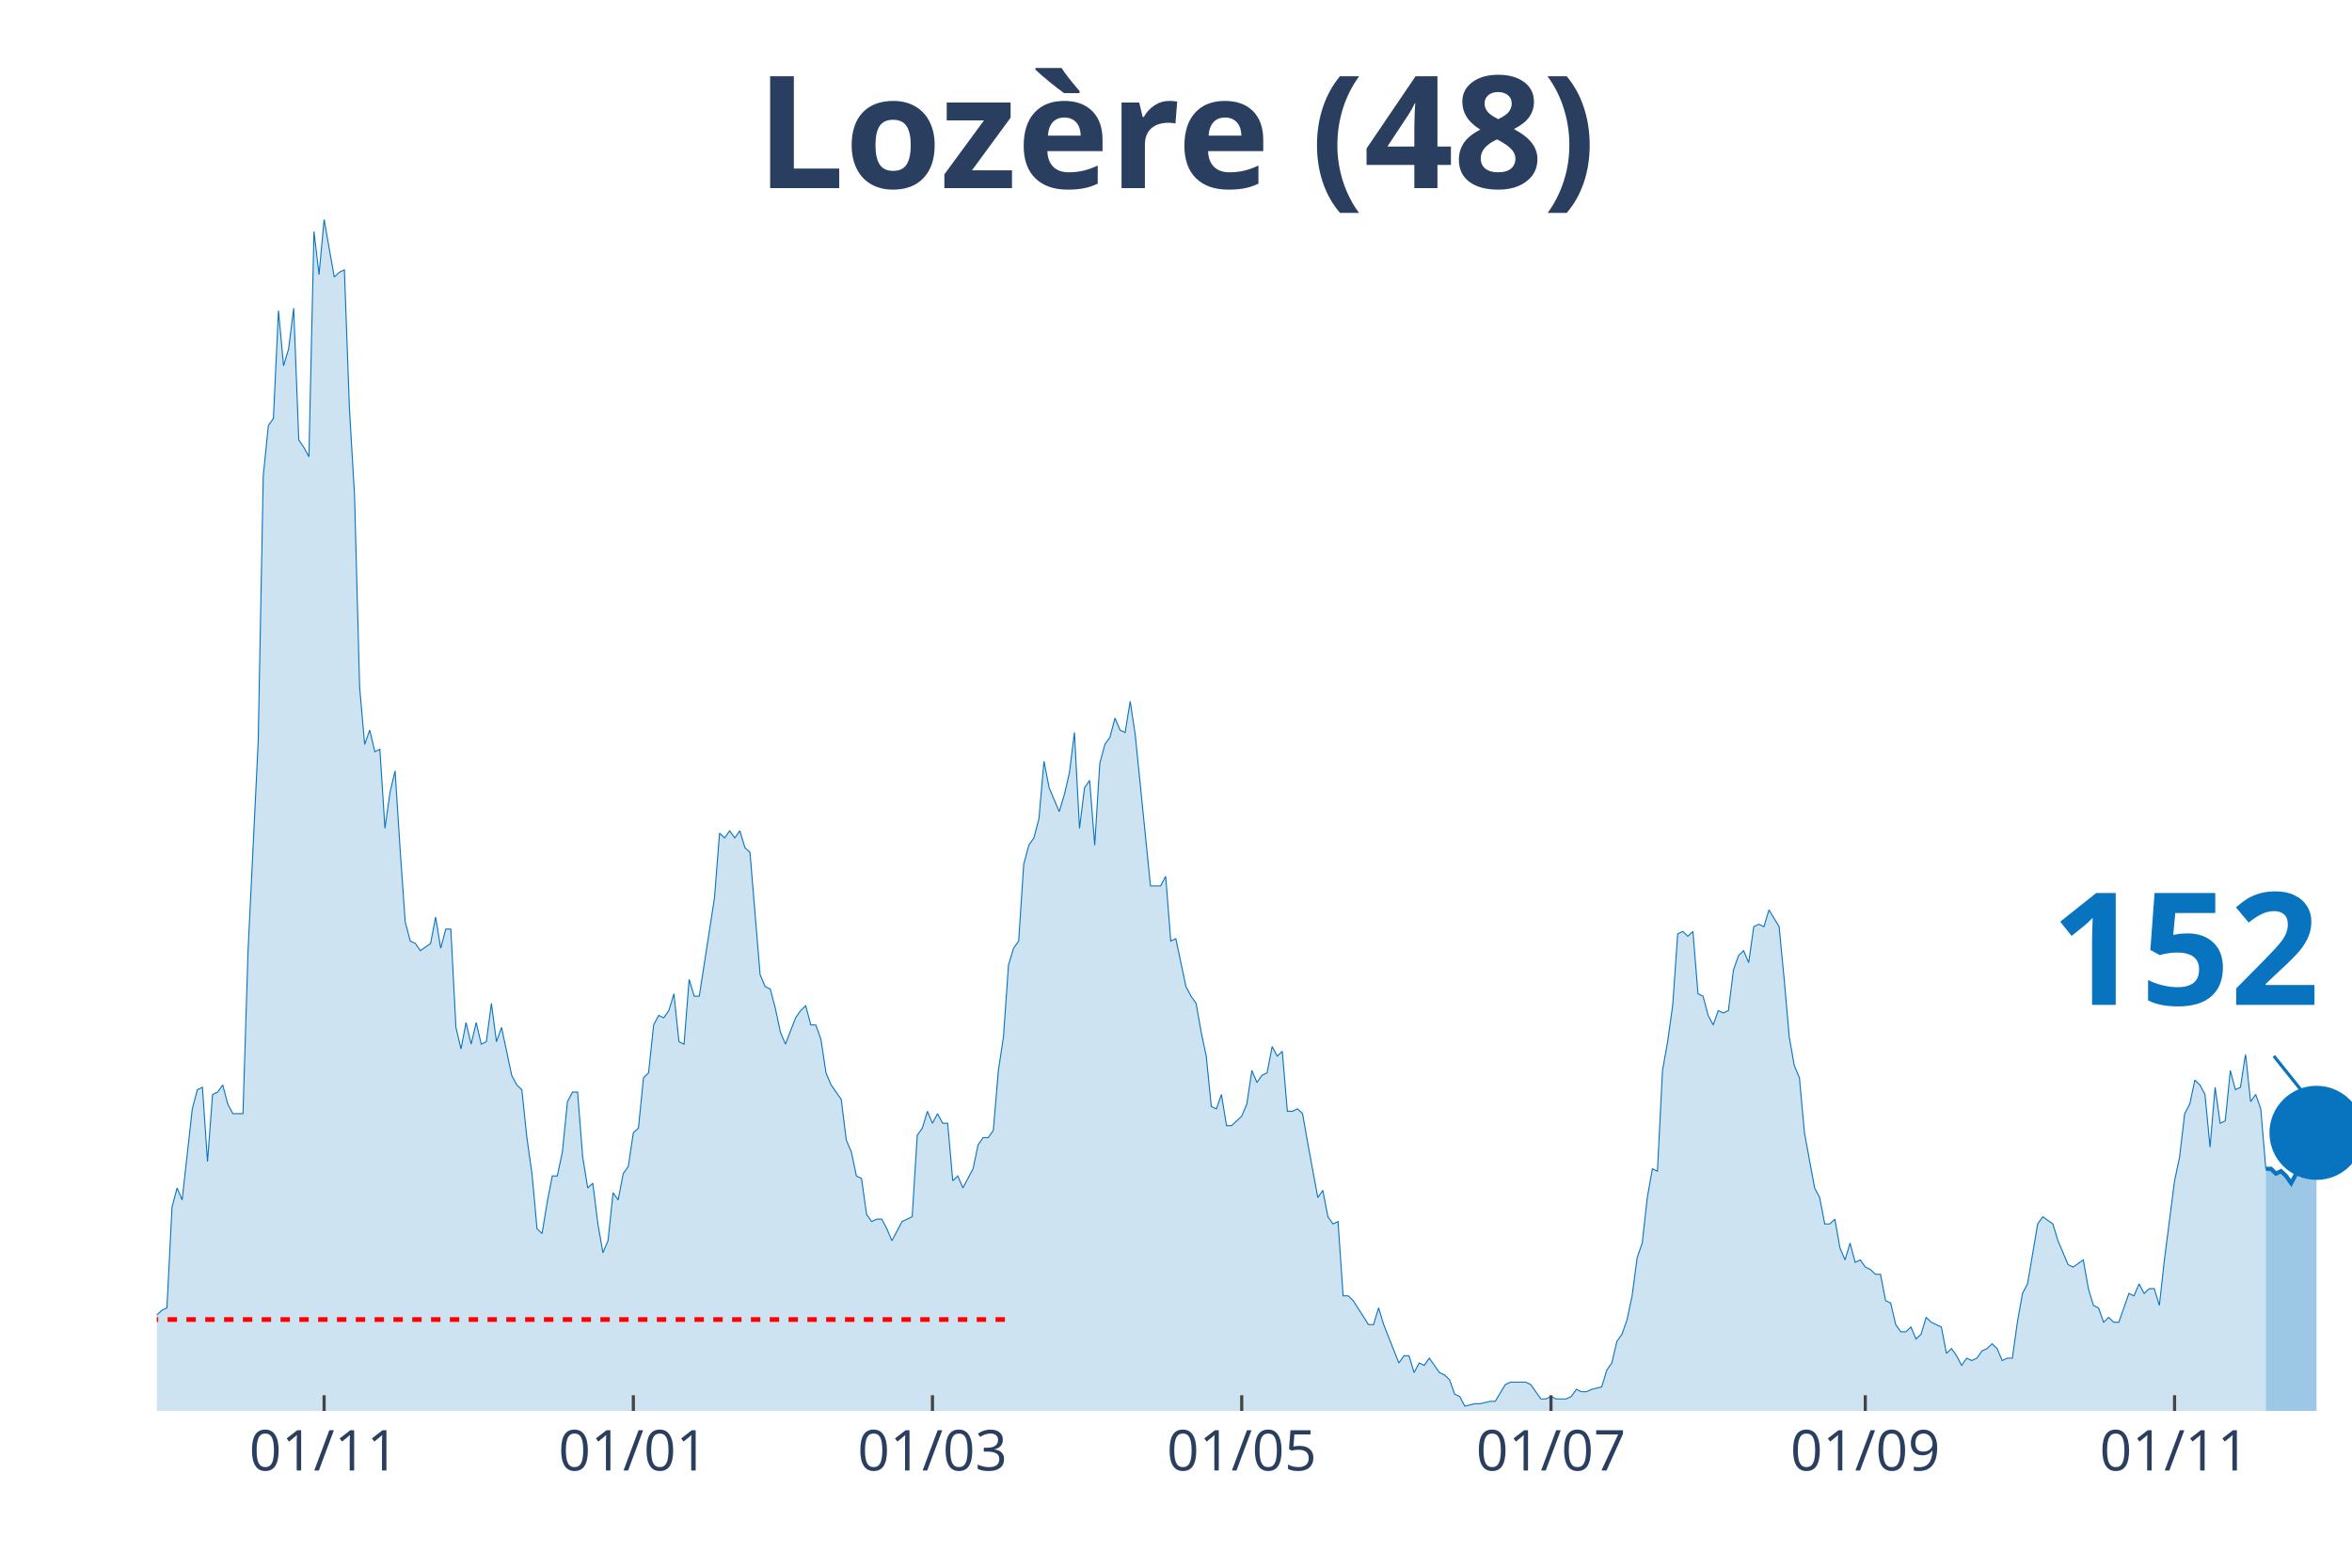
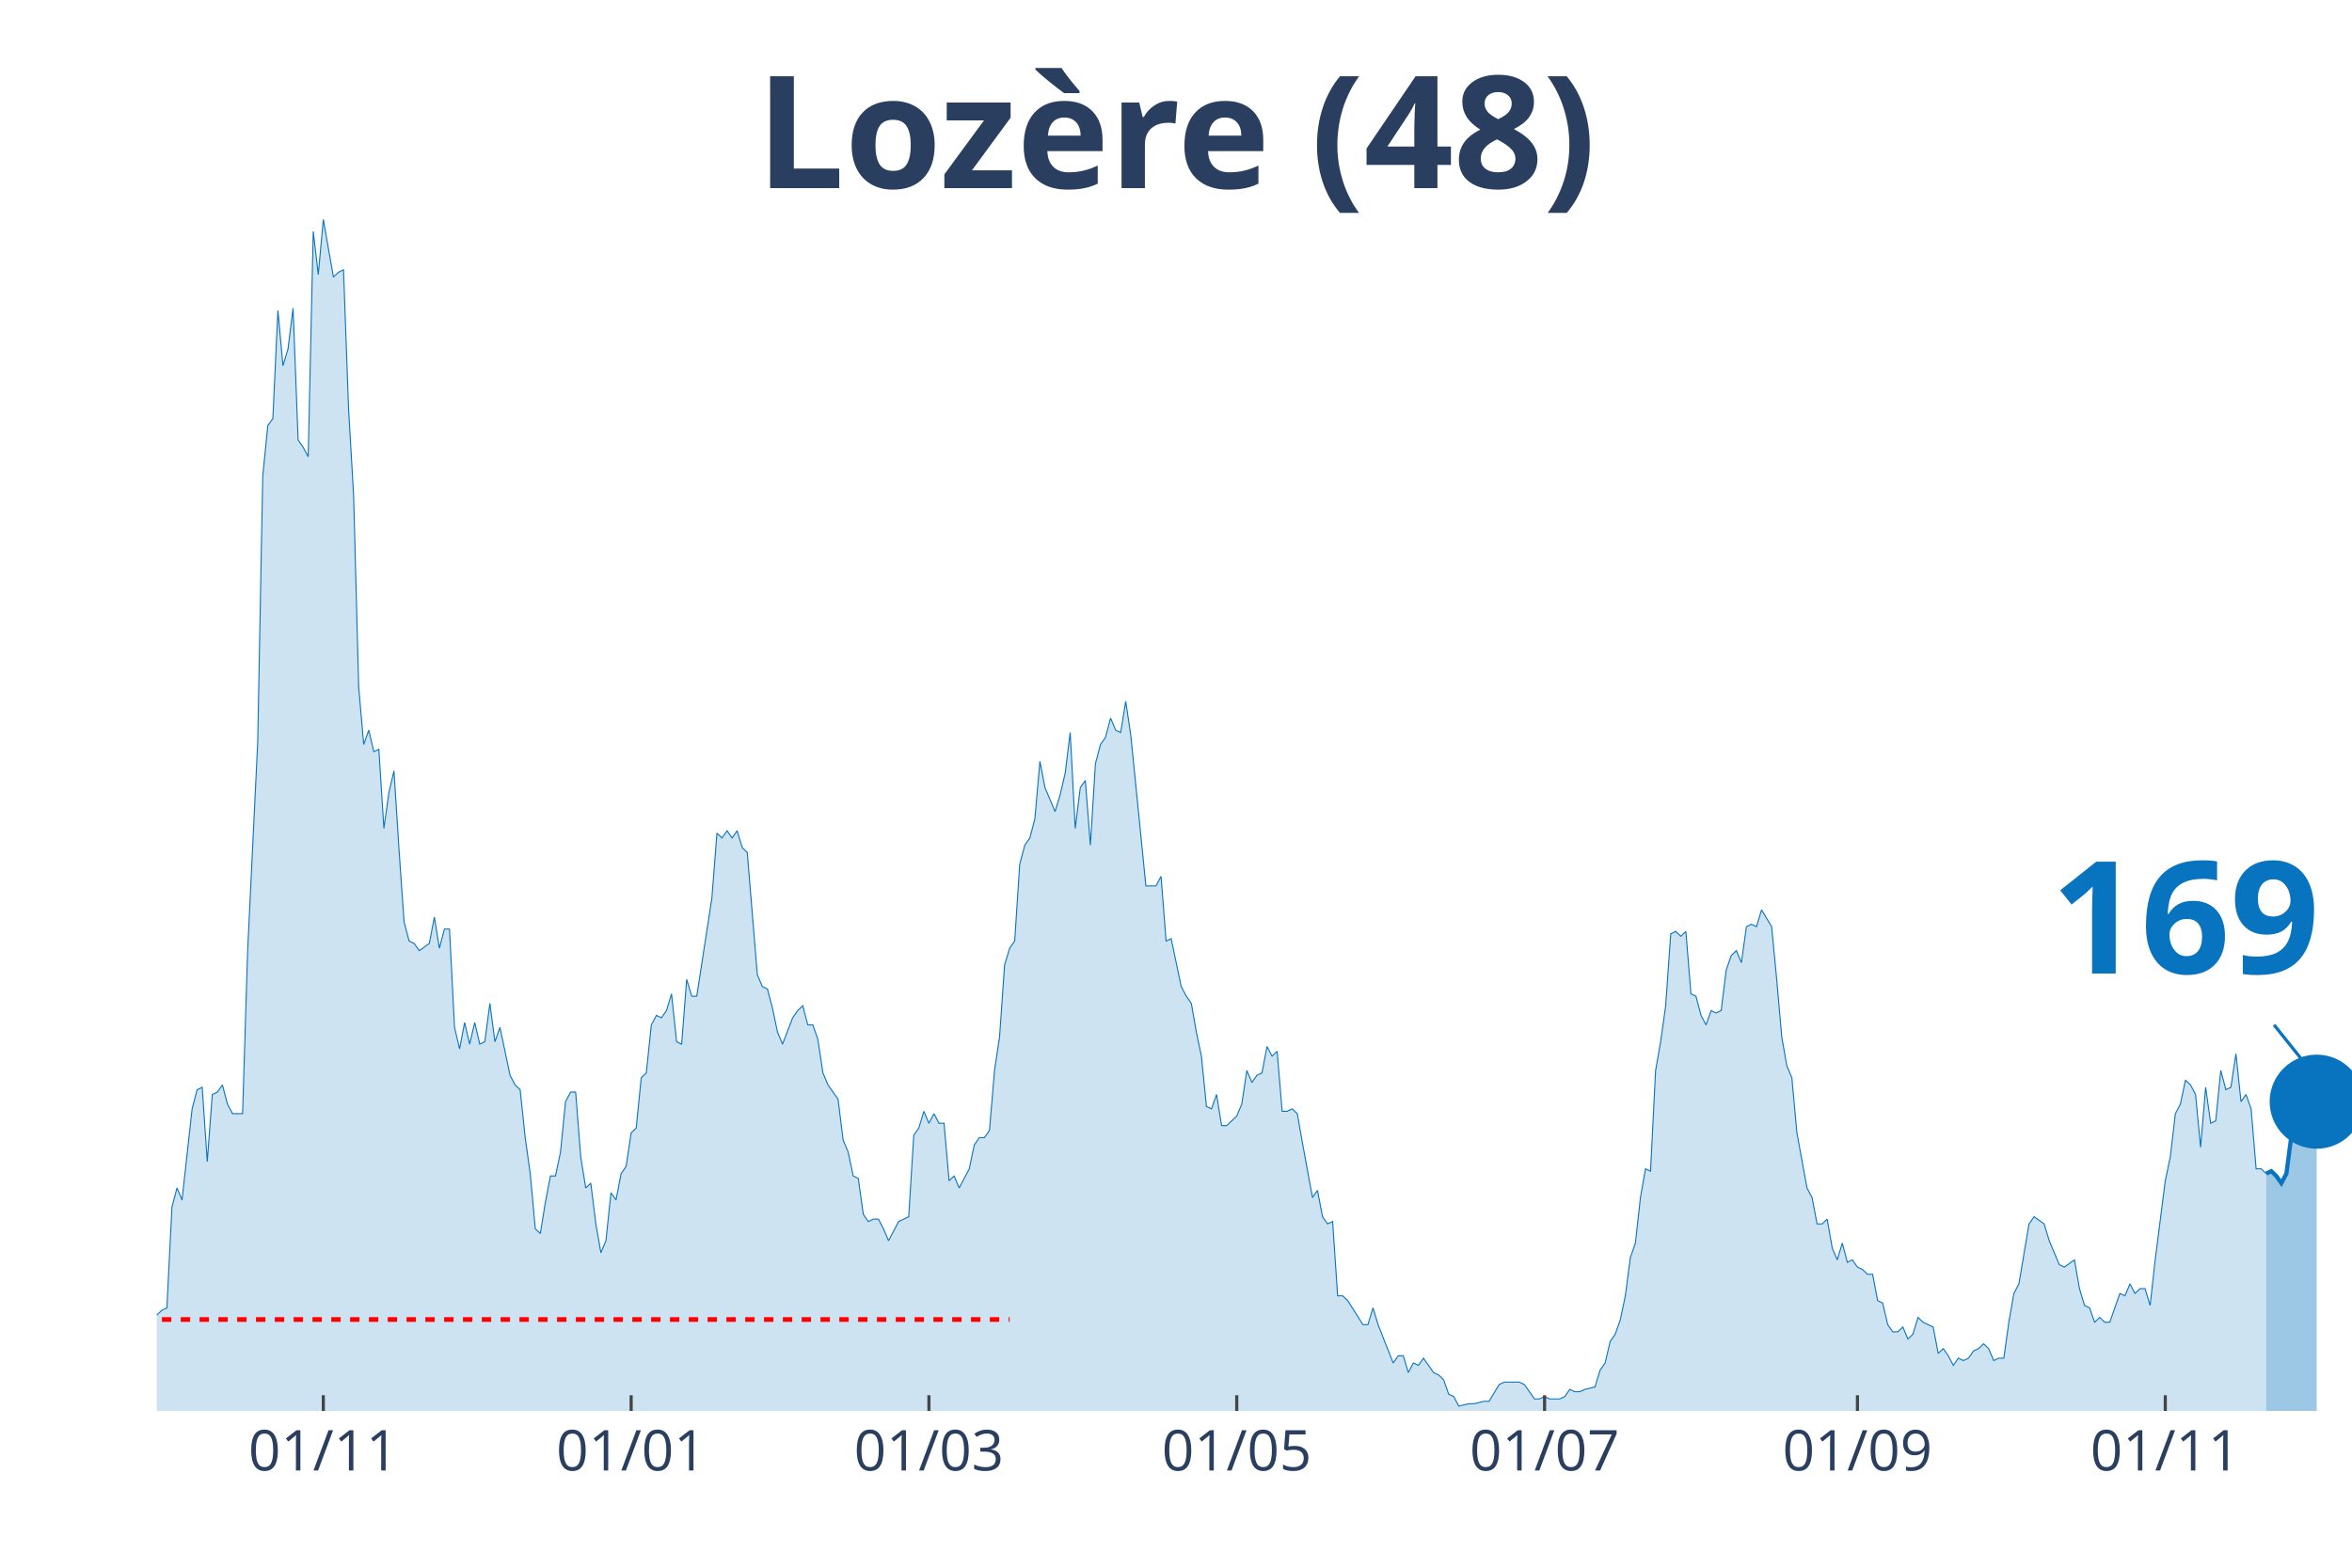
<svg xmlns="http://www.w3.org/2000/svg" class="main-svg" width="1125" height="750" style="" viewBox="0 0 750 500">
  <rect x="0" y="0" width="750" height="500" style="fill: rgb(0, 0, 0); fill-opacity: 0;" />
-   <defs id="defs-780789">
+   <defs id="defs-6e1c3e">
    <g class="clips">
-       <clipPath id="clip780789xyplot" class="plotclip">
+       <clipPath id="clip6e1c3exyplot" class="plotclip">
        <rect width="700" height="380" />
      </clipPath>
-       <clipPath class="axesclip" id="clip780789x">
+       <clipPath class="axesclip" id="clip6e1c3ex">
        <rect x="50" y="0" width="700" height="500" />
      </clipPath>
-       <clipPath class="axesclip" id="clip780789y">
+       <clipPath class="axesclip" id="clip6e1c3ey">
        <rect x="0" y="70" width="750" height="380" />
      </clipPath>
-       <clipPath class="axesclip" id="clip780789xy">
+       <clipPath class="axesclip" id="clip6e1c3exy">
        <rect x="50" y="70" width="700" height="380" />
      </clipPath>
    </g>
    <g class="gradients" />
  </defs>
  <g class="bglayer">
    <rect class="bg" x="50" y="70" width="700" height="380" style="fill: rgb(0, 0, 0); fill-opacity: 0; stroke-width: 0;" />
  </g>
  <g class="layer-below">
    <g class="imagelayer" />
    <g class="shapelayer" />
  </g>
  <g class="cartesianlayer">
    <g class="subplot xy">
      <g class="layer-subplot">
        <g class="shapelayer" />
        <g class="imagelayer" />
      </g>
      <g class="gridlayer">
        <g class="x">
-           <path class="xgrid crisp" transform="translate(103.35,0)" d="M0,70v380" style="stroke: rgb(255, 255, 255); stroke-opacity: 1; stroke-width: 1px;" />
-           <path class="xgrid crisp" transform="translate(201.96,0)" d="M0,70v380" style="stroke: rgb(255, 255, 255); stroke-opacity: 1; stroke-width: 1px;" />
-           <path class="xgrid crisp" transform="translate(297.34,0)" d="M0,70v380" style="stroke: rgb(255, 255, 255); stroke-opacity: 1; stroke-width: 1px;" />
-           <path class="xgrid crisp" transform="translate(395.96,0)" d="M0,70v380" style="stroke: rgb(255, 255, 255); stroke-opacity: 1; stroke-width: 1px;" />
-           <path class="xgrid crisp" transform="translate(494.57,0)" d="M0,70v380" style="stroke: rgb(255, 255, 255); stroke-opacity: 1; stroke-width: 1px;" />
-           <path class="xgrid crisp" transform="translate(594.8,0)" d="M0,70v380" style="stroke: rgb(255, 255, 255); stroke-opacity: 1; stroke-width: 1px;" />
-           <path class="xgrid crisp" transform="translate(693.42,0)" d="M0,70v380" style="stroke: rgb(255, 255, 255); stroke-opacity: 1; stroke-width: 1px;" />
+           <path class="xgrid crisp" transform="translate(103.1,0)" d="M0,70v380" style="stroke: rgb(255, 255, 255); stroke-opacity: 1; stroke-width: 1px;" />
+           <path class="xgrid crisp" transform="translate(201.26,0)" d="M0,70v380" style="stroke: rgb(255, 255, 255); stroke-opacity: 1; stroke-width: 1px;" />
+           <path class="xgrid crisp" transform="translate(296.21,0)" d="M0,70v380" style="stroke: rgb(255, 255, 255); stroke-opacity: 1; stroke-width: 1px;" />
+           <path class="xgrid crisp" transform="translate(394.37,0)" d="M0,70v380" style="stroke: rgb(255, 255, 255); stroke-opacity: 1; stroke-width: 1px;" />
+           <path class="xgrid crisp" transform="translate(492.53,0)" d="M0,70v380" style="stroke: rgb(255, 255, 255); stroke-opacity: 1; stroke-width: 1px;" />
+           <path class="xgrid crisp" transform="translate(592.3,0)" d="M0,70v380" style="stroke: rgb(255, 255, 255); stroke-opacity: 1; stroke-width: 1px;" />
+           <path class="xgrid crisp" transform="translate(690.46,0)" d="M0,70v380" style="stroke: rgb(255, 255, 255); stroke-opacity: 1; stroke-width: 1px;" />
        </g>
        <g class="y" />
      </g>
      <g class="zerolinelayer" />
      <path class="xlines-below" />
      <path class="ylines-below" />
      <g class="overlines-below" />
      <g class="xaxislayer-below" />
      <g class="yaxislayer-below" />
      <g class="overaxes-below" />
-       <g class="plot" transform="translate(50, 70)" clip-path="url('#clip780789xyplot')">
+       <g class="plot" transform="translate(50, 70)" clip-path="url('#clip6e1c3exyplot')">
        <g class="scatterlayer mlayer">
-           <g class="trace scatter trace014c09" style="stroke-miterlimit: 2;">
+           <g class="trace scatter traceb438b0" style="stroke-miterlimit: 2;">
            <g class="fills">
              <g>
-                 <path class="js-fill" d="M672.52,380L-219.86,380L-219.86,379.24L-203.7,377.71L-202.08,380L-84.06,379.24L-82.45,377.71L-80.83,377.71L-79.21,375.41L-71.13,375.41L-69.52,373.12L-64.67,374.65L-63.05,372.35L-59.82,370.06L-58.2,371.59L-54.97,370.06L-53.35,370.06L-51.73,367L-50.12,367L-48.5,367L-46.88,361.65L-45.27,357.06L-43.65,356.3L-42.03,356.3L-40.42,359.36L-38.8,357.06L-37.18,357.06L-33.95,365.47L-32.33,364.71L-30.72,363.94L-29.1,350.95L-27.48,351.71L-25.87,350.95L-24.25,347.89L-22.63,341.77L-21.02,343.3L-19.4,343.3L-17.78,344.83L-16.17,338.71L-14.55,335.65L-12.93,336.42L-11.32,338.71L-9.7,338.71L-8.08,339.48L-6.47,345.59L-4.85,347.89L-3.23,342.54L0,349.42L1.62,347.89L3.23,347.12L4.85,315.01L6.47,308.89L8.08,312.72L11.32,283.66L12.93,277.55L14.55,276.78L16.17,300.48L17.78,279.07L19.4,278.31L21.02,276.02L22.63,282.13L24.25,285.19L25.87,285.19L27.48,285.19L29.1,233.2L32.33,166.68L33.95,81.81L35.57,65.75L37.18,63.46L38.8,29.05L40.42,46.64L42.03,41.29L43.65,28.29L45.27,70.34L46.88,72.64L48.5,75.69L50.12,3.82L51.73,17.59L53.35,0L56.58,18.35L58.2,16.82L59.82,16.06L61.43,60.4L63.05,87.93L64.67,149.09L66.28,167.44L67.9,162.86L69.52,169.74L71.13,168.97L72.75,194.21L74.36,182.74L75.98,175.86L77.6,201.09L79.21,224.02L80.83,230.14L82.45,230.91L84.06,233.2L87.3,230.91L88.91,222.49L90.53,232.43L92.15,226.32L93.76,226.32L95.38,257.67L97,264.55L98.61,256.14L100.23,263.02L101.85,256.14L103.46,263.02L105.08,262.25L106.7,250.02L108.31,262.25L109.93,257.67L111.55,265.31L113.16,272.96L114.78,276.02L116.4,277.55L118.01,292.84L119.63,304.31L121.25,321.89L122.86,323.42L124.48,313.48L126.1,305.07L127.71,305.07L129.33,297.42L130.95,281.37L132.56,278.31L134.18,278.31L135.8,298.95L137.41,308.89L139.03,307.36L140.65,320.36L142.26,329.54L143.88,325.71L145.5,310.42L147.11,312.72L148.73,304.31L150.35,302.01L151.96,291.31L153.58,289.78L155.2,273.72L156.81,272.19L158.43,256.9L160.05,253.84L161.66,254.61L163.28,252.31L164.9,246.96L166.51,262.25L168.13,263.02L169.75,242.37L171.36,247.73L172.98,247.73L177.83,216.38L179.45,195.73L181.06,197.26L182.68,194.97L184.3,197.26L185.91,194.97L187.53,200.32L189.15,201.85L192.38,240.85L194,244.67L195.61,245.43L197.23,251.55L198.85,259.2L200.46,263.02L203.7,254.61L205.31,252.31L206.93,250.78L208.55,256.9L210.16,256.9L211.78,261.49L213.39,272.19L215.01,276.02L218.24,280.6L219.86,293.6L221.48,297.42L223.09,305.07L224.71,305.84L226.33,317.3L227.94,319.6L229.56,318.83L231.18,318.83L232.79,321.89L234.41,325.71L236.03,322.66L237.64,319.6L239.26,318.83L240.88,318.07L242.49,292.07L244.11,289.78L245.73,284.43L247.34,288.25L248.96,285.19L250.58,288.25L252.19,288.25L253.81,306.6L255.43,305.07L257.04,308.89L258.66,305.84L260.28,302.78L261.89,295.13L263.51,292.84L265.13,292.84L266.74,290.54L268.36,271.43L269.98,260.72L271.59,237.79L273.21,232.43L274.83,230.14L276.44,205.67L278.06,199.56L279.68,197.26L281.29,191.15L282.91,172.8L284.53,181.21L287.76,188.85L289.38,183.5L290.99,176.62L292.61,163.62L294.23,194.21L295.84,181.21L297.46,178.91L299.08,199.56L300.69,173.56L302.31,167.44L303.93,165.15L305.54,159.03L307.16,162.86L308.78,163.62L310.39,153.68L312.01,164.39L316.86,212.56L318.48,212.56L320.09,212.56L321.71,209.5L323.33,230.14L324.94,229.38L328.18,244.67L329.79,247.73L331.41,250.02L333.03,259.2L334.64,266.84L336.26,282.9L337.88,283.66L339.49,279.07L341.11,289.01L342.73,289.01L345.96,285.96L347.58,282.13L349.19,271.43L350.81,275.25L352.42,272.96L354.04,272.19L355.66,263.78L357.27,266.84L358.89,265.31L360.51,284.43L362.12,284.43L363.74,283.66L365.36,285.19L366.97,294.37L370.21,311.95L371.82,309.66L373.44,318.07L375.06,320.36L376.67,319.6L378.29,343.3L379.91,343.3L381.52,344.83L386.37,352.47L387.99,352.47L389.61,347.12L391.22,352.47L396.07,364.71L397.69,362.41L399.31,362.41L400.92,367.77L402.54,364.71L404.16,365.47L405.77,363.18L407.39,365.47L409.01,367.77L410.62,368.53L412.24,370.06L413.86,374.65L415.47,375.41L417.09,378.47L420.32,377.71L421.94,377.71L425.17,376.94L426.79,376.94L430.02,371.59L431.64,370.82L436.49,370.82L438.11,371.59L441.34,376.18L442.96,376.18L444.57,375.41L446.19,376.18L449.42,376.18L451.04,375.41L452.66,373.12L454.27,373.88L455.89,373.88L457.51,373.12L460.74,372.35L462.36,367L463.97,364.71L465.59,357.83L467.21,355.53L468.82,350.95L470.44,343.3L472.06,331.07L473.67,326.48L475.29,311.95L476.91,302.78L478.52,303.54L480.14,271.43L481.76,262.25L483.37,250.78L484.99,227.85L486.61,227.08L488.22,228.61L489.84,227.08L491.45,246.96L493.07,247.73L494.69,253.84L496.3,256.9L497.92,252.31L499.54,253.08L501.15,252.31L502.77,239.32L504.39,234.73L506,233.2L507.62,237.02L509.24,225.55L510.85,224.79L512.47,225.55L514.09,220.2L517.32,225.55L518.94,242.37L520.55,260.72L522.17,269.9L523.79,273.72L525.4,291.31L528.64,308.89L530.25,311.95L531.87,320.36L533.49,320.36L535.1,318.83L536.72,328.01L538.34,331.83L539.95,326.48L541.57,332.6L543.19,331.83L544.8,334.12L546.42,334.89L548.04,336.42L549.65,336.42L551.27,344.83L552.89,345.59L554.5,352.47L556.12,354.77L557.74,354.77L559.35,353.24L560.97,357.06L562.59,355.53L564.2,350.18L565.82,351.71L569.05,353.24L570.67,361.65L572.29,360.12L573.9,362.41L575.52,365.47L577.14,363.18L578.75,363.94L580.37,363.18L581.99,360.89L583.6,360.12L585.22,358.59L586.84,360.12L588.45,363.94L590.07,363.18L591.69,363.18L593.3,351.71L594.92,342.54L596.54,339.48L599.77,320.36L601.39,318.07L604.62,320.36L606.24,325.71L609.47,333.36L611.09,334.12L614.32,331.83L615.94,341.01L617.55,346.36L619.17,347.12L620.79,351.71L622.4,350.18L624.02,351.71L625.64,351.71L628.87,342.54L630.48,343.3L632.1,339.48L633.72,342.54L635.33,341.01L636.95,341.01L638.57,346.36L640.18,331.83L643.42,306.6L645.03,298.95L646.65,285.19L648.27,282.13L649.88,274.49L651.5,276.02L653.12,279.07L654.73,295.9L656.35,276.78L657.97,288.25L659.58,287.48L661.2,271.43L662.82,277.55L664.43,276.78L666.05,266.08L667.67,281.37L669.28,279.07L670.9,283.66L672.52,302.78" style="fill: rgb(8, 115, 191); fill-opacity: 0.2; stroke-width: 0;" />
+                 <path class="js-fill" d="M672.64,380L-218.85,380L-218.85,379.24L-202.76,377.71L-201.15,380L-83.68,379.24L-82.07,377.71L-80.46,377.71L-78.85,375.41L-70.8,375.41L-69.2,373.12L-64.37,374.65L-62.76,372.35L-59.54,370.06L-57.93,371.59L-54.71,370.06L-53.1,370.06L-51.49,367L-49.89,367L-48.28,367L-46.67,361.65L-45.06,357.06L-43.45,356.3L-41.84,356.3L-40.23,359.36L-38.62,357.06L-37.01,357.06L-33.79,365.47L-32.18,364.71L-30.57,363.94L-28.97,350.95L-27.36,351.71L-25.75,350.95L-24.14,347.89L-22.53,341.77L-20.92,343.3L-19.31,343.3L-17.7,344.83L-16.09,338.71L-14.48,335.65L-12.87,336.42L-11.26,338.71L-9.66,338.71L-8.05,339.48L-6.44,345.59L-4.83,347.89L-3.22,342.54L0,349.42L1.61,347.89L3.22,347.12L4.83,315.01L6.44,308.89L8.05,312.72L11.26,283.66L12.87,277.55L14.48,276.78L16.09,300.48L17.7,279.07L19.31,278.31L20.92,276.02L22.53,282.13L24.14,285.19L25.75,285.19L27.36,285.19L28.97,233.2L32.18,166.68L33.79,81.81L35.4,65.75L37.01,63.46L38.62,29.05L40.23,46.64L41.84,41.29L43.45,28.29L45.06,70.34L46.67,72.64L48.28,75.69L49.89,3.82L51.49,17.59L53.1,0L56.32,18.35L57.93,16.82L59.54,16.06L61.15,60.4L62.76,87.93L64.37,149.09L65.98,167.44L67.59,162.86L69.2,169.74L70.8,168.97L72.41,194.21L74.02,182.74L75.63,175.86L77.24,201.09L78.85,224.02L80.46,230.14L82.07,230.91L83.68,233.2L86.9,230.91L88.51,222.49L90.11,232.43L91.72,226.32L93.33,226.32L94.94,257.67L96.55,264.55L98.16,256.14L99.77,263.02L101.38,256.14L102.99,263.02L104.6,262.25L106.21,250.02L107.82,262.25L109.43,257.67L111.03,265.31L112.64,272.96L114.25,276.02L115.86,277.55L117.47,292.84L119.08,304.31L120.69,321.89L122.3,323.42L123.91,313.48L125.52,305.07L127.13,305.07L128.74,297.42L130.34,281.37L131.95,278.31L133.56,278.31L135.17,298.95L136.78,308.89L138.39,307.36L140,320.36L141.61,329.54L143.22,325.71L144.83,310.42L146.44,312.72L148.05,304.31L149.66,302.01L151.26,291.31L152.87,289.78L154.48,273.72L156.09,272.19L157.7,256.9L159.31,253.84L160.92,254.61L162.53,252.31L164.14,246.96L165.75,262.25L167.36,263.02L168.97,242.37L170.57,247.73L172.18,247.73L177.01,216.38L178.62,195.73L180.23,197.26L181.84,194.97L183.45,197.26L185.06,194.97L186.67,200.32L188.28,201.85L191.49,240.85L193.1,244.67L194.71,245.43L196.32,251.55L197.93,259.2L199.54,263.02L202.76,254.61L204.37,252.31L205.98,250.78L207.59,256.9L209.2,256.9L210.8,261.49L212.41,272.19L214.02,276.02L217.24,280.6L218.85,293.6L220.46,297.42L222.07,305.07L223.68,305.84L225.29,317.3L226.9,319.6L228.51,318.83L230.11,318.83L231.72,321.89L233.33,325.71L234.94,322.66L236.55,319.6L238.16,318.83L239.77,318.07L241.38,292.07L242.99,289.78L244.6,284.43L246.21,288.25L247.82,285.19L249.43,288.25L251.03,288.25L252.64,306.6L254.25,305.07L255.86,308.89L257.47,305.84L259.08,302.78L260.69,295.13L262.3,292.84L263.91,292.84L265.52,290.54L267.13,271.43L268.74,260.72L270.34,237.79L271.95,232.43L273.56,230.14L275.17,205.67L276.78,199.56L278.39,197.26L280,191.15L281.61,172.8L283.22,181.21L286.44,188.85L288.05,183.5L289.66,176.62L291.26,163.62L292.87,194.21L294.48,181.21L296.09,178.91L297.7,199.56L299.31,173.56L300.92,167.44L302.53,165.15L304.14,159.03L305.75,162.86L307.36,163.62L308.97,153.68L310.57,164.39L315.4,212.56L317.01,212.56L318.62,212.56L320.23,209.5L321.84,230.14L323.45,229.38L326.67,244.67L328.28,247.73L329.89,250.02L331.49,259.2L333.1,266.84L334.71,282.9L336.32,283.66L337.93,279.07L339.54,289.01L341.15,289.01L344.37,285.96L345.98,282.13L347.59,271.43L349.2,275.25L350.8,272.96L352.41,272.19L354.02,263.78L355.63,266.84L357.24,265.31L358.85,284.43L360.46,284.43L362.07,283.66L363.68,285.19L365.29,294.37L368.51,311.95L370.11,309.66L371.72,318.07L373.33,320.36L374.94,319.6L376.55,343.3L378.16,343.3L379.77,344.83L384.6,352.47L386.21,352.47L387.82,347.12L389.43,352.47L394.25,364.71L395.86,362.41L397.47,362.41L399.08,367.77L400.69,364.71L402.3,365.47L403.91,363.18L405.52,365.47L407.13,367.77L408.74,368.53L410.34,370.06L411.95,374.65L413.56,375.41L415.17,378.47L418.39,377.71L420,377.71L423.22,376.94L424.83,376.94L428.05,371.59L429.66,370.82L434.48,370.82L436.09,371.59L439.31,376.18L440.92,376.18L442.53,375.41L444.14,376.18L447.36,376.18L448.97,375.41L450.57,373.12L452.18,373.88L453.79,373.88L455.4,373.12L458.62,372.35L460.23,367L461.84,364.71L463.45,357.83L465.06,355.53L466.67,350.95L468.28,343.3L469.89,331.07L471.49,326.48L473.1,311.95L474.71,302.78L476.32,303.54L477.93,271.43L479.54,262.25L481.15,250.78L482.76,227.85L484.37,227.08L485.98,228.61L487.59,227.08L489.2,246.96L490.8,247.73L492.41,253.84L494.02,256.9L495.63,252.31L497.24,253.08L498.85,252.31L500.46,239.32L502.07,234.73L503.68,233.2L505.29,237.02L506.9,225.55L508.51,224.79L510.11,225.55L511.72,220.2L514.94,225.55L516.55,242.37L518.16,260.72L519.77,269.9L521.38,273.72L522.99,291.31L526.21,308.89L527.82,311.95L529.43,320.36L531.03,320.36L532.64,318.83L534.25,328.01L535.86,331.83L537.47,326.48L539.08,332.6L540.69,331.83L542.3,334.12L543.91,334.89L545.52,336.42L547.13,336.42L548.74,344.83L550.34,345.59L551.95,352.47L553.56,354.77L555.17,354.77L556.78,353.24L558.39,357.06L560,355.53L561.61,350.18L563.22,351.71L566.44,353.24L568.05,361.65L569.66,360.12L571.26,362.41L572.87,365.47L574.48,363.18L576.09,363.94L577.7,363.18L579.31,360.89L580.92,360.12L582.53,358.59L584.14,360.12L585.75,363.94L587.36,363.18L588.97,363.18L590.57,351.71L592.18,342.54L593.79,339.48L597.01,320.36L598.62,318.07L601.84,320.36L603.45,325.71L606.67,333.36L608.28,334.12L611.49,331.83L613.1,341.01L614.71,346.36L616.32,347.12L617.93,351.71L619.54,350.18L621.15,351.71L622.76,351.71L625.98,342.54L627.59,343.3L629.2,339.48L630.8,342.54L632.41,341.01L634.02,341.01L635.63,346.36L637.24,331.83L640.46,306.6L642.07,298.95L643.68,285.19L645.29,282.13L646.9,274.49L648.51,276.02L650.11,279.07L651.72,295.9L653.33,276.78L654.94,288.25L656.55,287.48L658.16,271.43L659.77,277.55L661.38,276.78L662.99,266.08L664.6,281.37L666.21,279.07L667.82,283.66L669.43,302.78L671.03,302.78L672.64,304.31" style="fill: rgb(8, 115, 191); fill-opacity: 0.2; stroke-width: 0;" />
              </g>
            </g>
            <g class="errorbars" />
            <g class="lines">
-               <path class="js-line" d="M-219.86,379.24L-203.7,377.71L-202.08,380L-84.06,379.24L-82.45,377.71L-80.83,377.71L-79.21,375.41L-71.13,375.41L-69.52,373.12L-64.67,374.65L-63.05,372.35L-59.82,370.06L-58.2,371.59L-54.97,370.06L-53.35,370.06L-51.73,367L-50.12,367L-48.5,367L-46.88,361.65L-45.27,357.06L-43.65,356.3L-42.03,356.3L-40.42,359.36L-38.8,357.06L-37.18,357.06L-33.95,365.47L-32.33,364.71L-30.72,363.94L-29.1,350.95L-27.48,351.71L-25.87,350.95L-24.25,347.89L-22.63,341.77L-21.02,343.3L-19.4,343.3L-17.78,344.83L-16.17,338.71L-14.55,335.65L-12.93,336.42L-11.32,338.71L-9.7,338.71L-8.08,339.48L-6.47,345.59L-4.85,347.89L-3.23,342.54L0,349.42L1.62,347.89L3.23,347.12L4.85,315.01L6.47,308.89L8.08,312.72L11.32,283.66L12.93,277.55L14.55,276.78L16.17,300.48L17.78,279.07L19.4,278.31L21.02,276.02L22.63,282.13L24.25,285.19L25.87,285.19L27.48,285.19L29.1,233.2L32.33,166.68L33.95,81.81L35.57,65.75L37.18,63.46L38.8,29.05L40.42,46.64L42.03,41.29L43.65,28.29L45.27,70.34L46.88,72.64L48.5,75.69L50.12,3.82L51.73,17.59L53.35,0L56.58,18.35L58.2,16.82L59.82,16.06L61.43,60.4L63.05,87.93L64.67,149.09L66.28,167.44L67.9,162.86L69.52,169.74L71.13,168.97L72.75,194.21L74.36,182.74L75.98,175.86L77.6,201.09L79.21,224.02L80.83,230.14L82.45,230.91L84.06,233.2L87.3,230.91L88.91,222.49L90.53,232.43L92.15,226.32L93.76,226.32L95.38,257.67L97,264.55L98.61,256.14L100.23,263.02L101.85,256.14L103.46,263.02L105.08,262.25L106.7,250.02L108.31,262.25L109.93,257.67L111.55,265.31L113.16,272.96L114.78,276.02L116.4,277.55L118.01,292.84L119.63,304.31L121.25,321.89L122.86,323.42L124.48,313.48L126.1,305.07L127.71,305.07L129.33,297.42L130.95,281.37L132.56,278.31L134.18,278.31L135.8,298.95L137.41,308.89L139.03,307.36L140.65,320.36L142.26,329.54L143.88,325.71L145.5,310.42L147.11,312.72L148.73,304.31L150.35,302.01L151.96,291.31L153.58,289.78L155.2,273.72L156.81,272.19L158.43,256.9L160.05,253.84L161.66,254.61L163.28,252.31L164.9,246.96L166.51,262.25L168.13,263.02L169.75,242.37L171.36,247.73L172.98,247.73L177.83,216.38L179.45,195.73L181.06,197.26L182.68,194.97L184.3,197.26L185.91,194.97L187.53,200.32L189.15,201.85L192.38,240.85L194,244.67L195.61,245.43L197.23,251.55L198.85,259.2L200.46,263.02L203.7,254.61L205.31,252.31L206.93,250.78L208.55,256.9L210.16,256.9L211.78,261.49L213.39,272.19L215.01,276.02L218.24,280.6L219.86,293.6L221.48,297.42L223.09,305.07L224.71,305.84L226.33,317.3L227.94,319.6L229.56,318.83L231.18,318.83L232.79,321.89L234.41,325.71L236.03,322.66L237.64,319.6L239.26,318.83L240.88,318.07L242.49,292.07L244.11,289.78L245.73,284.43L247.34,288.25L248.96,285.19L250.58,288.25L252.19,288.25L253.81,306.6L255.43,305.07L257.04,308.89L258.66,305.84L260.28,302.78L261.89,295.13L263.51,292.84L265.13,292.84L266.74,290.54L268.36,271.43L269.98,260.72L271.59,237.79L273.21,232.43L274.83,230.14L276.44,205.67L278.06,199.56L279.68,197.26L281.29,191.15L282.91,172.8L284.53,181.21L287.76,188.85L289.38,183.5L290.99,176.62L292.61,163.62L294.23,194.21L295.84,181.21L297.46,178.91L299.08,199.56L300.69,173.56L302.31,167.44L303.93,165.15L305.54,159.03L307.16,162.86L308.78,163.62L310.39,153.68L312.01,164.39L316.86,212.56L318.48,212.56L320.09,212.56L321.71,209.5L323.33,230.14L324.94,229.38L328.18,244.67L329.79,247.73L331.41,250.02L333.03,259.2L334.64,266.84L336.26,282.9L337.88,283.66L339.49,279.07L341.11,289.01L342.73,289.01L345.96,285.96L347.58,282.13L349.19,271.43L350.81,275.25L352.42,272.96L354.04,272.19L355.66,263.78L357.27,266.84L358.89,265.31L360.51,284.43L362.12,284.43L363.74,283.66L365.36,285.19L366.97,294.37L370.21,311.95L371.82,309.66L373.44,318.07L375.06,320.36L376.67,319.6L378.29,343.3L379.91,343.3L381.52,344.83L386.37,352.47L387.99,352.47L389.61,347.12L391.22,352.47L396.07,364.71L397.69,362.41L399.31,362.41L400.92,367.77L402.54,364.71L404.16,365.47L405.77,363.18L407.39,365.47L409.01,367.77L410.62,368.53L412.24,370.06L413.86,374.65L415.47,375.41L417.09,378.47L420.32,377.71L421.94,377.71L425.17,376.94L426.79,376.94L430.02,371.59L431.64,370.82L436.49,370.82L438.11,371.59L441.34,376.18L442.96,376.18L444.57,375.41L446.19,376.18L449.42,376.18L451.04,375.41L452.66,373.12L454.27,373.88L455.89,373.88L457.51,373.12L460.74,372.35L462.36,367L463.97,364.71L465.59,357.83L467.21,355.53L468.82,350.95L470.44,343.3L472.06,331.07L473.67,326.48L475.29,311.95L476.91,302.78L478.52,303.54L480.14,271.43L481.76,262.25L483.37,250.78L484.99,227.85L486.61,227.08L488.22,228.61L489.84,227.08L491.45,246.96L493.07,247.73L494.69,253.84L496.3,256.9L497.92,252.31L499.54,253.08L501.15,252.31L502.77,239.32L504.39,234.73L506,233.2L507.62,237.02L509.24,225.55L510.85,224.79L512.47,225.55L514.09,220.2L517.32,225.55L518.94,242.37L520.55,260.72L522.17,269.9L523.79,273.72L525.4,291.31L528.64,308.89L530.25,311.95L531.87,320.36L533.49,320.36L535.1,318.83L536.72,328.01L538.34,331.83L539.95,326.48L541.57,332.6L543.19,331.83L544.8,334.12L546.42,334.89L548.04,336.42L549.65,336.42L551.27,344.83L552.89,345.59L554.5,352.47L556.12,354.77L557.74,354.77L559.35,353.24L560.97,357.06L562.59,355.53L564.2,350.18L565.82,351.71L569.05,353.24L570.67,361.65L572.29,360.12L573.9,362.41L575.52,365.47L577.14,363.18L578.75,363.94L580.37,363.18L581.99,360.89L583.6,360.12L585.22,358.59L586.84,360.12L588.45,363.94L590.07,363.18L591.69,363.18L593.3,351.71L594.92,342.54L596.54,339.48L599.77,320.36L601.39,318.07L604.62,320.36L606.24,325.71L609.47,333.36L611.09,334.12L614.32,331.83L615.94,341.01L617.55,346.36L619.17,347.12L620.79,351.71L622.4,350.18L624.02,351.71L625.64,351.71L628.87,342.54L630.48,343.3L632.1,339.48L633.72,342.54L635.33,341.01L636.95,341.01L638.57,346.36L640.18,331.83L643.42,306.6L645.03,298.95L646.65,285.19L648.27,282.13L649.88,274.49L651.5,276.02L653.12,279.07L654.73,295.9L656.35,276.78L657.97,288.25L659.58,287.48L661.2,271.43L662.82,277.55L664.43,276.78L666.05,266.08L667.67,281.37L669.28,279.07L670.9,283.66L672.52,302.78" style="vector-effect: non-scaling-stroke; fill: none; stroke: rgb(8, 115, 191); stroke-opacity: 1; stroke-width: 0.5px; opacity: 1;" />
+               <path class="js-line" d="M-218.85,379.24L-202.76,377.71L-201.15,380L-83.68,379.24L-82.07,377.71L-80.46,377.71L-78.85,375.41L-70.8,375.41L-69.2,373.12L-64.37,374.65L-62.76,372.35L-59.54,370.06L-57.93,371.59L-54.71,370.06L-53.1,370.06L-51.49,367L-49.89,367L-48.28,367L-46.67,361.65L-45.06,357.06L-43.45,356.3L-41.84,356.3L-40.23,359.36L-38.62,357.06L-37.01,357.06L-33.79,365.47L-32.18,364.71L-30.57,363.94L-28.97,350.95L-27.36,351.71L-25.75,350.95L-24.14,347.89L-22.53,341.77L-20.92,343.3L-19.31,343.3L-17.7,344.83L-16.09,338.71L-14.48,335.65L-12.87,336.42L-11.26,338.71L-9.66,338.71L-8.05,339.48L-6.44,345.59L-4.83,347.89L-3.22,342.54L0,349.42L1.61,347.89L3.22,347.12L4.83,315.01L6.44,308.89L8.05,312.72L11.26,283.66L12.87,277.55L14.48,276.78L16.09,300.48L17.7,279.07L19.31,278.31L20.92,276.02L22.53,282.13L24.14,285.19L25.75,285.19L27.36,285.19L28.97,233.2L32.18,166.68L33.79,81.81L35.4,65.75L37.01,63.46L38.62,29.05L40.23,46.64L41.84,41.29L43.45,28.29L45.06,70.34L46.67,72.64L48.28,75.69L49.89,3.82L51.49,17.59L53.1,0L56.32,18.35L57.93,16.82L59.54,16.06L61.15,60.4L62.76,87.93L64.37,149.09L65.98,167.44L67.59,162.86L69.2,169.74L70.8,168.97L72.41,194.21L74.02,182.74L75.63,175.86L77.24,201.09L78.85,224.02L80.46,230.14L82.07,230.91L83.68,233.2L86.9,230.91L88.51,222.49L90.11,232.43L91.72,226.32L93.33,226.32L94.94,257.67L96.55,264.55L98.16,256.14L99.77,263.02L101.38,256.14L102.99,263.02L104.6,262.25L106.21,250.02L107.82,262.25L109.43,257.67L111.03,265.31L112.64,272.96L114.25,276.02L115.86,277.55L117.47,292.84L119.08,304.31L120.69,321.89L122.3,323.42L123.91,313.48L125.52,305.07L127.13,305.07L128.74,297.42L130.34,281.37L131.95,278.31L133.56,278.31L135.17,298.95L136.78,308.89L138.39,307.36L140,320.36L141.61,329.54L143.22,325.71L144.83,310.42L146.44,312.72L148.05,304.31L149.66,302.01L151.26,291.31L152.87,289.78L154.48,273.72L156.09,272.19L157.7,256.9L159.31,253.84L160.92,254.61L162.53,252.31L164.14,246.96L165.75,262.25L167.36,263.02L168.97,242.37L170.57,247.73L172.18,247.73L177.01,216.38L178.62,195.73L180.23,197.26L181.84,194.97L183.45,197.26L185.06,194.97L186.67,200.32L188.28,201.85L191.49,240.85L193.1,244.67L194.71,245.43L196.32,251.55L197.93,259.2L199.54,263.02L202.76,254.61L204.37,252.31L205.98,250.78L207.59,256.9L209.2,256.9L210.8,261.49L212.41,272.19L214.02,276.02L217.24,280.6L218.85,293.6L220.46,297.42L222.07,305.07L223.68,305.84L225.29,317.3L226.9,319.6L228.51,318.83L230.11,318.83L231.72,321.89L233.33,325.71L234.94,322.66L236.55,319.6L238.16,318.83L239.77,318.07L241.38,292.07L242.99,289.78L244.6,284.43L246.21,288.25L247.82,285.19L249.43,288.25L251.03,288.25L252.64,306.6L254.25,305.07L255.86,308.89L257.47,305.84L259.08,302.78L260.69,295.13L262.3,292.84L263.91,292.84L265.52,290.54L267.13,271.43L268.74,260.72L270.34,237.79L271.95,232.43L273.56,230.14L275.17,205.67L276.78,199.56L278.39,197.26L280,191.15L281.61,172.8L283.22,181.21L286.44,188.85L288.05,183.5L289.66,176.62L291.26,163.62L292.87,194.21L294.48,181.21L296.09,178.91L297.7,199.56L299.31,173.56L300.92,167.44L302.53,165.15L304.14,159.03L305.75,162.86L307.36,163.62L308.97,153.68L310.57,164.39L315.4,212.56L317.01,212.56L318.62,212.56L320.23,209.5L321.84,230.14L323.45,229.38L326.67,244.67L328.28,247.73L329.89,250.02L331.49,259.2L333.1,266.84L334.71,282.9L336.32,283.66L337.93,279.07L339.54,289.01L341.15,289.01L344.37,285.96L345.98,282.13L347.59,271.43L349.2,275.25L350.8,272.96L352.41,272.19L354.02,263.78L355.63,266.84L357.24,265.31L358.85,284.43L360.46,284.43L362.07,283.66L363.68,285.19L365.29,294.37L368.51,311.95L370.11,309.66L371.72,318.07L373.33,320.36L374.94,319.6L376.55,343.3L378.16,343.3L379.77,344.83L384.6,352.47L386.21,352.47L387.82,347.12L389.43,352.47L394.25,364.71L395.86,362.41L397.47,362.41L399.08,367.77L400.69,364.71L402.3,365.47L403.91,363.18L405.52,365.47L407.13,367.77L408.74,368.53L410.34,370.06L411.95,374.65L413.56,375.41L415.17,378.47L418.39,377.71L420,377.71L423.22,376.94L424.83,376.94L428.05,371.59L429.66,370.82L434.48,370.82L436.09,371.59L439.31,376.18L440.92,376.18L442.53,375.41L444.14,376.18L447.36,376.18L448.97,375.41L450.57,373.12L452.18,373.88L453.79,373.88L455.4,373.12L458.62,372.35L460.23,367L461.84,364.71L463.45,357.83L465.06,355.53L466.67,350.95L468.28,343.3L469.89,331.07L471.49,326.48L473.1,311.95L474.71,302.78L476.32,303.54L477.93,271.43L479.54,262.25L481.15,250.78L482.76,227.85L484.37,227.08L485.98,228.61L487.59,227.08L489.2,246.96L490.8,247.73L492.41,253.84L494.02,256.9L495.63,252.31L497.24,253.08L498.85,252.31L500.46,239.32L502.07,234.73L503.68,233.2L505.29,237.02L506.9,225.55L508.51,224.79L510.11,225.55L511.72,220.2L514.94,225.55L516.55,242.37L518.16,260.72L519.77,269.9L521.38,273.72L522.99,291.31L526.21,308.89L527.82,311.95L529.43,320.36L531.03,320.36L532.64,318.83L534.25,328.01L535.86,331.83L537.47,326.48L539.08,332.6L540.69,331.83L542.3,334.12L543.91,334.89L545.52,336.42L547.13,336.42L548.74,344.83L550.34,345.59L551.95,352.47L553.56,354.77L555.17,354.77L556.78,353.24L558.39,357.06L560,355.53L561.61,350.18L563.22,351.71L566.44,353.24L568.05,361.65L569.66,360.12L571.26,362.41L572.87,365.47L574.48,363.18L576.09,363.94L577.7,363.18L579.31,360.89L580.92,360.12L582.53,358.59L584.14,360.12L585.75,363.94L587.36,363.18L588.97,363.18L590.57,351.71L592.18,342.54L593.79,339.48L597.01,320.36L598.62,318.07L601.84,320.36L603.45,325.71L606.67,333.36L608.28,334.12L611.49,331.83L613.1,341.01L614.71,346.36L616.32,347.12L617.93,351.71L619.54,350.18L621.15,351.71L622.76,351.71L625.98,342.54L627.59,343.3L629.2,339.48L630.8,342.54L632.41,341.01L634.02,341.01L635.63,346.36L637.24,331.83L640.46,306.6L642.07,298.95L643.68,285.19L645.29,282.13L646.9,274.49L648.51,276.02L650.11,279.07L651.72,295.9L653.33,276.78L654.94,288.25L656.55,287.48L658.16,271.43L659.77,277.55L661.38,276.78L662.99,266.08L664.6,281.37L666.21,279.07L667.82,283.66L669.43,302.78L671.03,302.78L672.64,304.31" style="vector-effect: non-scaling-stroke; fill: none; stroke: rgb(8, 115, 191); stroke-opacity: 1; stroke-width: 0.5px; opacity: 1;" />
            </g>
            <g class="points" />
            <g class="text" />
          </g>
-           <g class="trace scatter trace673931" style="stroke-miterlimit: 2;">
+           <g class="trace scatter traceb96317" style="stroke-miterlimit: 2;">
            <g class="fills">
              <g>
-                 <path class="js-fill" d="M688.68,380L672.52,380L672.52,302.78L674.13,302.78L675.75,304.31L677.37,303.54L678.98,305.07L680.6,307.36L682.22,304.31L683.83,292.07L685.45,291.31L687.07,292.84L688.68,291.31" style="fill: rgb(8, 115, 191); fill-opacity: 0.4; stroke-width: 0;" />
+                 <path class="js-fill" d="M688.74,380L672.64,380L672.64,304.31L674.25,303.54L675.86,305.07L677.47,307.36L679.08,304.31L680.69,292.07L682.3,291.31L683.91,292.84L685.52,292.07L687.13,291.31L688.74,281.37" style="fill: rgb(8, 115, 191); fill-opacity: 0.4; stroke-width: 0;" />
              </g>
            </g>
            <g class="errorbars" />
            <g class="lines">
-               <path class="js-line" d="M672.52,302.78L674.13,302.78L675.75,304.31L677.37,303.54L678.98,305.07L680.6,307.36L682.22,304.31L683.83,292.07L685.45,291.31L687.07,292.84L688.68,291.31" style="vector-effect: non-scaling-stroke; fill: none; stroke: rgb(8, 115, 191); stroke-opacity: 1; stroke-width: 2px; opacity: 1;" />
+               <path class="js-line" d="M672.64,304.31L674.25,303.54L675.86,305.07L677.47,307.36L679.08,304.31L680.69,292.07L682.3,291.31L683.91,292.84L685.52,292.07L687.13,291.31L688.74,281.37" style="vector-effect: non-scaling-stroke; fill: none; stroke: rgb(8, 115, 191); stroke-opacity: 1; stroke-width: 2px; opacity: 1;" />
            </g>
            <g class="points" />
            <g class="text" />
          </g>
-           <g class="trace scatter tracebf19a0" style="stroke-miterlimit: 2; opacity: 1;">
+           <g class="trace scatter trace64f631" style="stroke-miterlimit: 2; opacity: 1;">
            <g class="fills" />
            <g class="errorbars" />
            <g class="lines" />
            <g class="points">
-               <path class="point" transform="translate(688.68,291.31)" d="M15,0A15,15 0 1,1 0,-15A15,15 0 0,1 15,0Z" style="opacity: 1; stroke-width: 0px; fill: rgb(8, 115, 191); fill-opacity: 1;" />
+               <path class="point" transform="translate(688.74,281.37)" d="M15,0A15,15 0 1,1 0,-15A15,15 0 0,1 15,0Z" style="opacity: 1; stroke-width: 0px; fill: rgb(8, 115, 191); fill-opacity: 1;" />
            </g>
            <g class="text" />
          </g>
        </g>
      </g>
      <g class="overplot" />
      <path class="xlines-above crisp" style="fill: none; stroke-width: 1px; stroke: rgb(0, 0, 0); stroke-opacity: 0;" d="" />
      <path class="ylines-above crisp" style="fill: none;" d="M0,0" />
      <g class="overlines-above" />
      <g class="xaxislayer-above">
-         <path class="xtick ticks crisp" d="M0,450v-5" transform="translate(103.35,0)" style="stroke: rgb(68, 68, 68); stroke-opacity: 1; stroke-width: 1px;" />
-         <path class="xtick ticks crisp" d="M0,450v-5" transform="translate(201.96,0)" style="stroke: rgb(68, 68, 68); stroke-opacity: 1; stroke-width: 1px;" />
-         <path class="xtick ticks crisp" d="M0,450v-5" transform="translate(297.34,0)" style="stroke: rgb(68, 68, 68); stroke-opacity: 1; stroke-width: 1px;" />
-         <path class="xtick ticks crisp" d="M0,450v-5" transform="translate(395.96,0)" style="stroke: rgb(68, 68, 68); stroke-opacity: 1; stroke-width: 1px;" />
-         <path class="xtick ticks crisp" d="M0,450v-5" transform="translate(494.57,0)" style="stroke: rgb(68, 68, 68); stroke-opacity: 1; stroke-width: 1px;" />
-         <path class="xtick ticks crisp" d="M0,450v-5" transform="translate(594.8,0)" style="stroke: rgb(68, 68, 68); stroke-opacity: 1; stroke-width: 1px;" />
-         <path class="xtick ticks crisp" d="M0,450v-5" transform="translate(693.42,0)" style="stroke: rgb(68, 68, 68); stroke-opacity: 1; stroke-width: 1px;" />
+         <path class="xtick ticks crisp" d="M0,450v-5" transform="translate(103.1,0)" style="stroke: rgb(68, 68, 68); stroke-opacity: 1; stroke-width: 1px;" />
+         <path class="xtick ticks crisp" d="M0,450v-5" transform="translate(201.26,0)" style="stroke: rgb(68, 68, 68); stroke-opacity: 1; stroke-width: 1px;" />
+         <path class="xtick ticks crisp" d="M0,450v-5" transform="translate(296.21,0)" style="stroke: rgb(68, 68, 68); stroke-opacity: 1; stroke-width: 1px;" />
+         <path class="xtick ticks crisp" d="M0,450v-5" transform="translate(394.37,0)" style="stroke: rgb(68, 68, 68); stroke-opacity: 1; stroke-width: 1px;" />
+         <path class="xtick ticks crisp" d="M0,450v-5" transform="translate(492.53,0)" style="stroke: rgb(68, 68, 68); stroke-opacity: 1; stroke-width: 1px;" />
+         <path class="xtick ticks crisp" d="M0,450v-5" transform="translate(592.3,0)" style="stroke: rgb(68, 68, 68); stroke-opacity: 1; stroke-width: 1px;" />
+         <path class="xtick ticks crisp" d="M0,450v-5" transform="translate(690.46,0)" style="stroke: rgb(68, 68, 68); stroke-opacity: 1; stroke-width: 1px;" />
        <g class="xtick">
-           <text text-anchor="middle" x="0" y="469" transform="translate(103.35,0)" style="font-family: 'Open Sans', verdana, arial, sans-serif; font-size: 18px; fill: rgb(42, 63, 95); fill-opacity: 1; white-space: pre;">01/11</text>
+           <text text-anchor="middle" x="0" y="469" transform="translate(103.1,0)" style="font-family: 'Open Sans', verdana, arial, sans-serif; font-size: 18px; fill: rgb(42, 63, 95); fill-opacity: 1; white-space: pre;">01/11</text>
        </g>
        <g class="xtick">
-           <text text-anchor="middle" x="0" y="469" transform="translate(201.96,0)" style="font-family: 'Open Sans', verdana, arial, sans-serif; font-size: 18px; fill: rgb(42, 63, 95); fill-opacity: 1; white-space: pre;">01/01</text>
+           <text text-anchor="middle" x="0" y="469" transform="translate(201.26,0)" style="font-family: 'Open Sans', verdana, arial, sans-serif; font-size: 18px; fill: rgb(42, 63, 95); fill-opacity: 1; white-space: pre;">01/01</text>
        </g>
        <g class="xtick">
-           <text text-anchor="middle" x="0" y="469" transform="translate(297.34,0)" style="font-family: 'Open Sans', verdana, arial, sans-serif; font-size: 18px; fill: rgb(42, 63, 95); fill-opacity: 1; white-space: pre;">01/03</text>
+           <text text-anchor="middle" x="0" y="469" transform="translate(296.21,0)" style="font-family: 'Open Sans', verdana, arial, sans-serif; font-size: 18px; fill: rgb(42, 63, 95); fill-opacity: 1; white-space: pre;">01/03</text>
        </g>
        <g class="xtick">
-           <text text-anchor="middle" x="0" y="469" transform="translate(395.96,0)" style="font-family: 'Open Sans', verdana, arial, sans-serif; font-size: 18px; fill: rgb(42, 63, 95); fill-opacity: 1; white-space: pre;">01/05</text>
+           <text text-anchor="middle" x="0" y="469" transform="translate(394.37,0)" style="font-family: 'Open Sans', verdana, arial, sans-serif; font-size: 18px; fill: rgb(42, 63, 95); fill-opacity: 1; white-space: pre;">01/05</text>
        </g>
        <g class="xtick">
-           <text text-anchor="middle" x="0" y="469" transform="translate(494.57,0)" style="font-family: 'Open Sans', verdana, arial, sans-serif; font-size: 18px; fill: rgb(42, 63, 95); fill-opacity: 1; white-space: pre;">01/07</text>
+           <text text-anchor="middle" x="0" y="469" transform="translate(492.53,0)" style="font-family: 'Open Sans', verdana, arial, sans-serif; font-size: 18px; fill: rgb(42, 63, 95); fill-opacity: 1; white-space: pre;">01/07</text>
        </g>
        <g class="xtick">
-           <text text-anchor="middle" x="0" y="469" transform="translate(594.8,0)" style="font-family: 'Open Sans', verdana, arial, sans-serif; font-size: 18px; fill: rgb(42, 63, 95); fill-opacity: 1; white-space: pre;">01/09</text>
+           <text text-anchor="middle" x="0" y="469" transform="translate(592.3,0)" style="font-family: 'Open Sans', verdana, arial, sans-serif; font-size: 18px; fill: rgb(42, 63, 95); fill-opacity: 1; white-space: pre;">01/09</text>
        </g>
        <g class="xtick">
-           <text text-anchor="middle" x="0" y="469" transform="translate(693.42,0)" style="font-family: 'Open Sans', verdana, arial, sans-serif; font-size: 18px; fill: rgb(42, 63, 95); fill-opacity: 1; white-space: pre;">01/11</text>
+           <text text-anchor="middle" x="0" y="469" transform="translate(690.46,0)" style="font-family: 'Open Sans', verdana, arial, sans-serif; font-size: 18px; fill: rgb(42, 63, 95); fill-opacity: 1; white-space: pre;">01/11</text>
        </g>
      </g>
      <g class="yaxislayer-above" />
      <g class="overaxes-above" />
    </g>
  </g>
  <g class="polarlayer" />
  <g class="ternarylayer" />
  <g class="geolayer" />
  <g class="funnelarealayer" />
  <g class="pielayer" />
  <g class="treemaplayer" />
  <g class="sunburstlayer" />
  <g class="glimages" />
-   <defs id="topdefs-780789">
+   <defs id="topdefs-6e1c3e">
    <g class="clips" />
  </defs>
  <g class="layer-above">
    <g class="imagelayer" />
    <g class="shapelayer">
-       <path data-index="0" fill-rule="evenodd" d="M-858.55,420.84L323.21,420.84" clip-path="url('#clip780789xy')" style="opacity: 1; stroke: rgb(255, 0, 0); stroke-opacity: 1; fill: rgb(0, 0, 0); fill-opacity: 0; stroke-dasharray: 3px, 3px; stroke-width: 1.5px;" />
+       <path data-index="0" fill-rule="evenodd" d="M-854.37,420.84L321.95,420.84" clip-path="url('#clip6e1c3exy')" style="opacity: 1; stroke: rgb(255, 0, 0); stroke-opacity: 1; fill: rgb(0, 0, 0); fill-opacity: 0; stroke-dasharray: 3px, 3px; stroke-width: 1.5px;" />
    </g>
  </g>
  <g class="infolayer">
    <g class="g-gtitle">
      <text class="gtitle" x="375" y="25" text-anchor="middle" dy="0.7em" style="font-family: 'Open Sans', verdana, arial, sans-serif; font-size: 50px; fill: rgb(42, 63, 95); opacity: 1; font-weight: normal; white-space: pre;">
        <tspan style="font-weight:bold">Lozère (48)</tspan>
      </text>
    </g>
    <g class="g-xtitle" />
    <g class="annotation" data-index="0" style="opacity: 1;">
-       <g class="annotation-text-g" transform="rotate(0,696.68,301.31)">
-         <g class="cursor-pointer" transform="translate(639, 265)">
+       <g class="annotation-text-g" transform="rotate(0,696.74,291.37)">
+         <g class="cursor-pointer" transform="translate(639, 255)">
          <rect class="bg" x="0.5" y="0.5" width="115" height="71" style="stroke-width: 1px; stroke: rgb(0, 0, 0); stroke-opacity: 0; fill: rgb(255, 255, 255); fill-opacity: 0.6;" />
          <text class="annotation-text" text-anchor="middle" x="57.812" y="55.5" style="font-family: 'Open Sans', verdana, arial, sans-serif; font-size: 50px; fill: rgb(8, 115, 191); fill-opacity: 1; white-space: pre;">
-             <tspan style="font-weight:bold">152 </tspan>
+             <tspan style="font-weight:bold">169 </tspan>
          </text>
        </g>
      </g>
      <g class="annotation-arrow-g" style="opacity: 1;">
-         <path d="M725.08,336.81L736.68,351.31" style="stroke-width: 1px; stroke: rgb(8, 115, 191); stroke-opacity: 1; stroke-dasharray: 0px, 0px, 18.569px, 18.569px;" />
+         <path d="M725.14,326.87L736.74,341.37" style="stroke-width: 1px; stroke: rgb(8, 115, 191); stroke-opacity: 1; stroke-dasharray: 0px, 0px, 18.569px, 18.569px;" />
      </g>
    </g>
  </g>
</svg>
